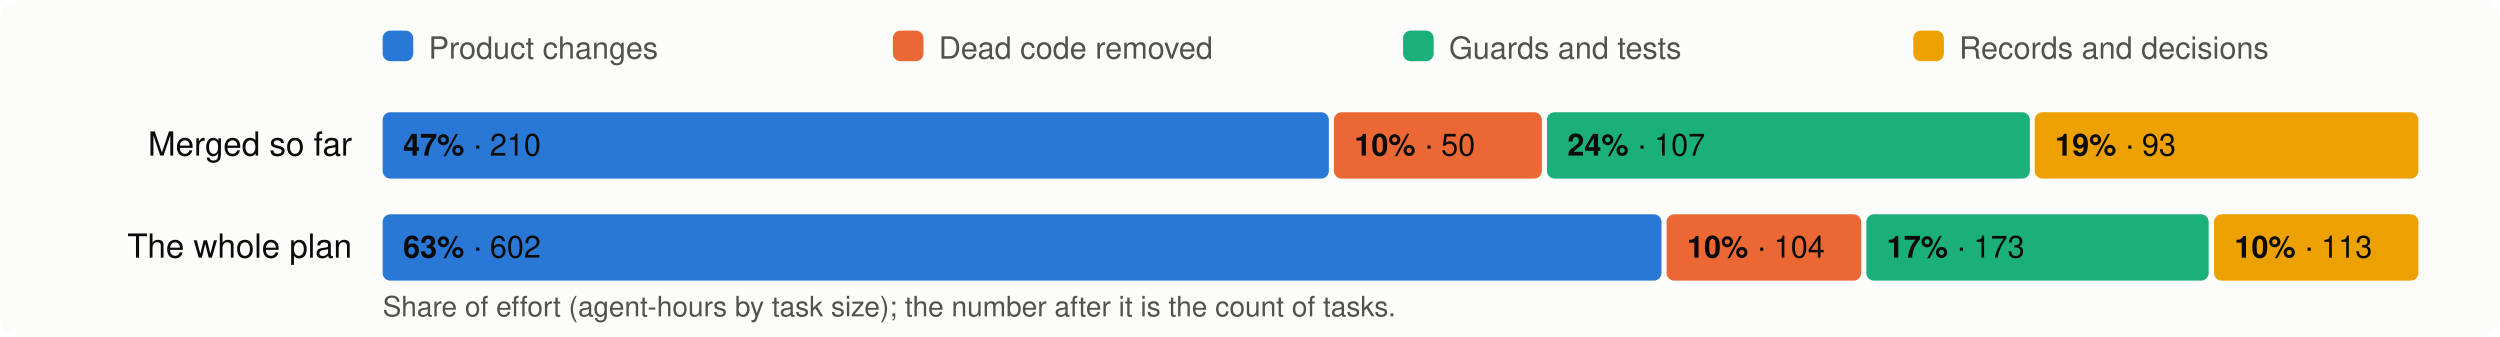
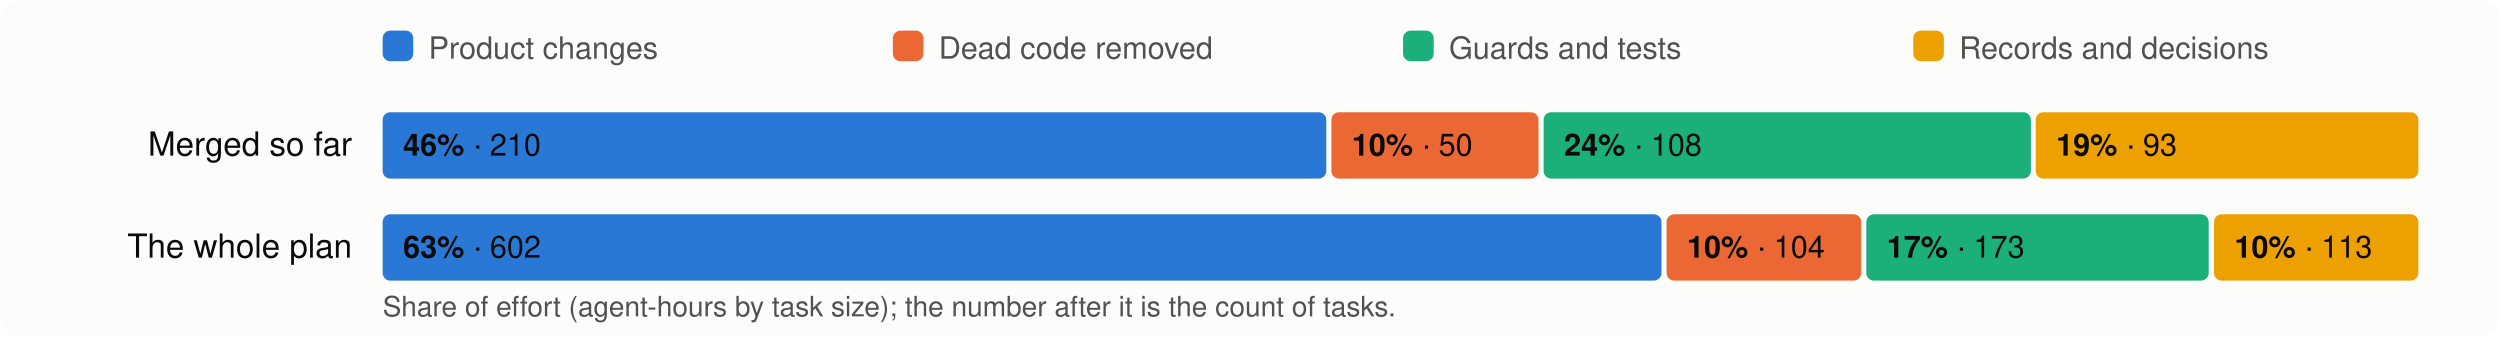
<svg xmlns="http://www.w3.org/2000/svg" viewBox="0 0 980 132" width="980" height="132" font-family="system-ui,-apple-system,Segoe UI,Helvetica,Arial,sans-serif" font-size="13">
  <rect width="980" height="132" rx="8" fill="#fcfcfb" />
  <rect x="150" y="12" width="12" height="12" rx="3" fill="#2a78d6" />
  <text x="168" y="23" fill="#52514e" font-size="12">Product changes</text>
  <rect x="350" y="12" width="12" height="12" rx="3" fill="#eb6834" />
  <text x="368" y="23" fill="#52514e" font-size="12">Dead code removed</text>
  <rect x="550" y="12" width="12" height="12" rx="3" fill="#1baf7a" />
  <text x="568" y="23" fill="#52514e" font-size="12">Guards and tests</text>
  <rect x="750" y="12" width="12" height="12" rx="3" fill="#eda100" />
  <text x="768" y="23" fill="#52514e" font-size="12">Records and decisions</text>
  <text x="138" y="61" text-anchor="end" fill="#0b0b0b">Merged so far</text>
-   <rect x="150.0" y="44" width="370.9" height="26" rx="3" fill="#2a78d6" />
+   <rect x="150.0" y="44" width="369.9" height="26" rx="3" fill="#2a78d6" />
  <text x="158.0" y="61" fill="#0b0b0b" font-size="12">
-     <tspan font-weight="600">47%</tspan> · 210</text>
-   <rect x="522.9" y="44" width="81.5" height="26" rx="3" fill="#eb6834" />
-   <text x="530.9" y="61" fill="#0b0b0b" font-size="12">
+     <tspan font-weight="600">46%</tspan> · 210</text>
+   <rect x="521.9" y="44" width="81.2" height="26" rx="3" fill="#eb6834" />
+   <text x="529.9" y="61" fill="#0b0b0b" font-size="12">
    <tspan font-weight="600">10%</tspan> · 50</text>
-   <rect x="606.4" y="44" width="189.3" height="26" rx="3" fill="#1baf7a" />
-   <text x="614.4" y="61" fill="#0b0b0b" font-size="12">
-     <tspan font-weight="600">24%</tspan> · 107</text>
-   <rect x="797.6" y="44" width="150.4" height="26" rx="3" fill="#eda100" />
-   <text x="805.6" y="61" fill="#0b0b0b" font-size="12">
+   <rect x="605.1" y="44" width="191.0" height="26" rx="3" fill="#1baf7a" />
+   <text x="613.1" y="61" fill="#0b0b0b" font-size="12">
+     <tspan font-weight="600">24%</tspan> · 108</text>
+   <rect x="798.0" y="44" width="150.0" height="26" rx="3" fill="#eda100" />
+   <text x="806.0" y="61" fill="#0b0b0b" font-size="12">
    <tspan font-weight="600">19%</tspan> · 93</text>
  <text x="138" y="101" text-anchor="end" fill="#0b0b0b">The whole plan</text>
  <rect x="150.0" y="84" width="501.3" height="26" rx="3" fill="#2a78d6" />
  <text x="158.0" y="101" fill="#0b0b0b" font-size="12">
    <tspan font-weight="600">63%</tspan> · 602</text>
  <rect x="653.3" y="84" width="76.3" height="26" rx="3" fill="#eb6834" />
  <text x="661.3" y="101" fill="#0b0b0b" font-size="12">
    <tspan font-weight="600">10%</tspan> · 104</text>
  <rect x="731.6" y="84" width="134.2" height="26" rx="3" fill="#1baf7a" />
  <text x="739.6" y="101" fill="#0b0b0b" font-size="12">
    <tspan font-weight="600">17%</tspan> · 173</text>
  <rect x="867.9" y="84" width="80.1" height="26" rx="3" fill="#eda100" />
  <text x="875.9" y="101" fill="#0b0b0b" font-size="12">
    <tspan font-weight="600">10%</tspan> · 113</text>
  <text x="150" y="124" fill="#52514e" font-size="11">Share of effort (agent-hours by task size); the number after it is the count of tasks.</text>
</svg>
